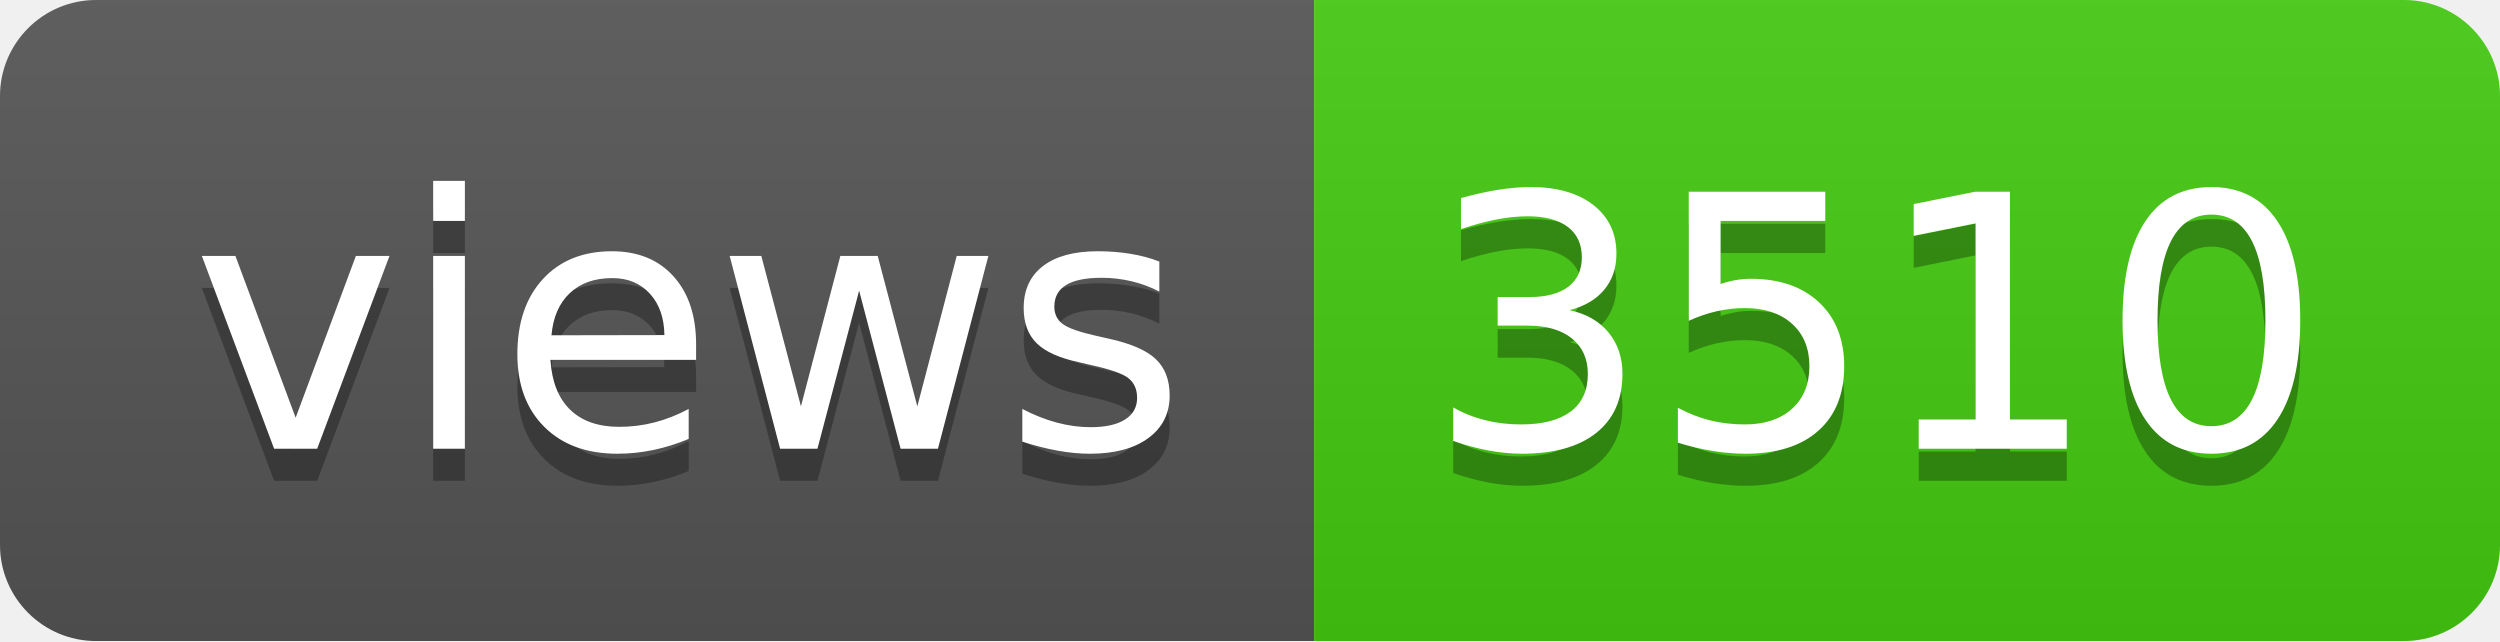
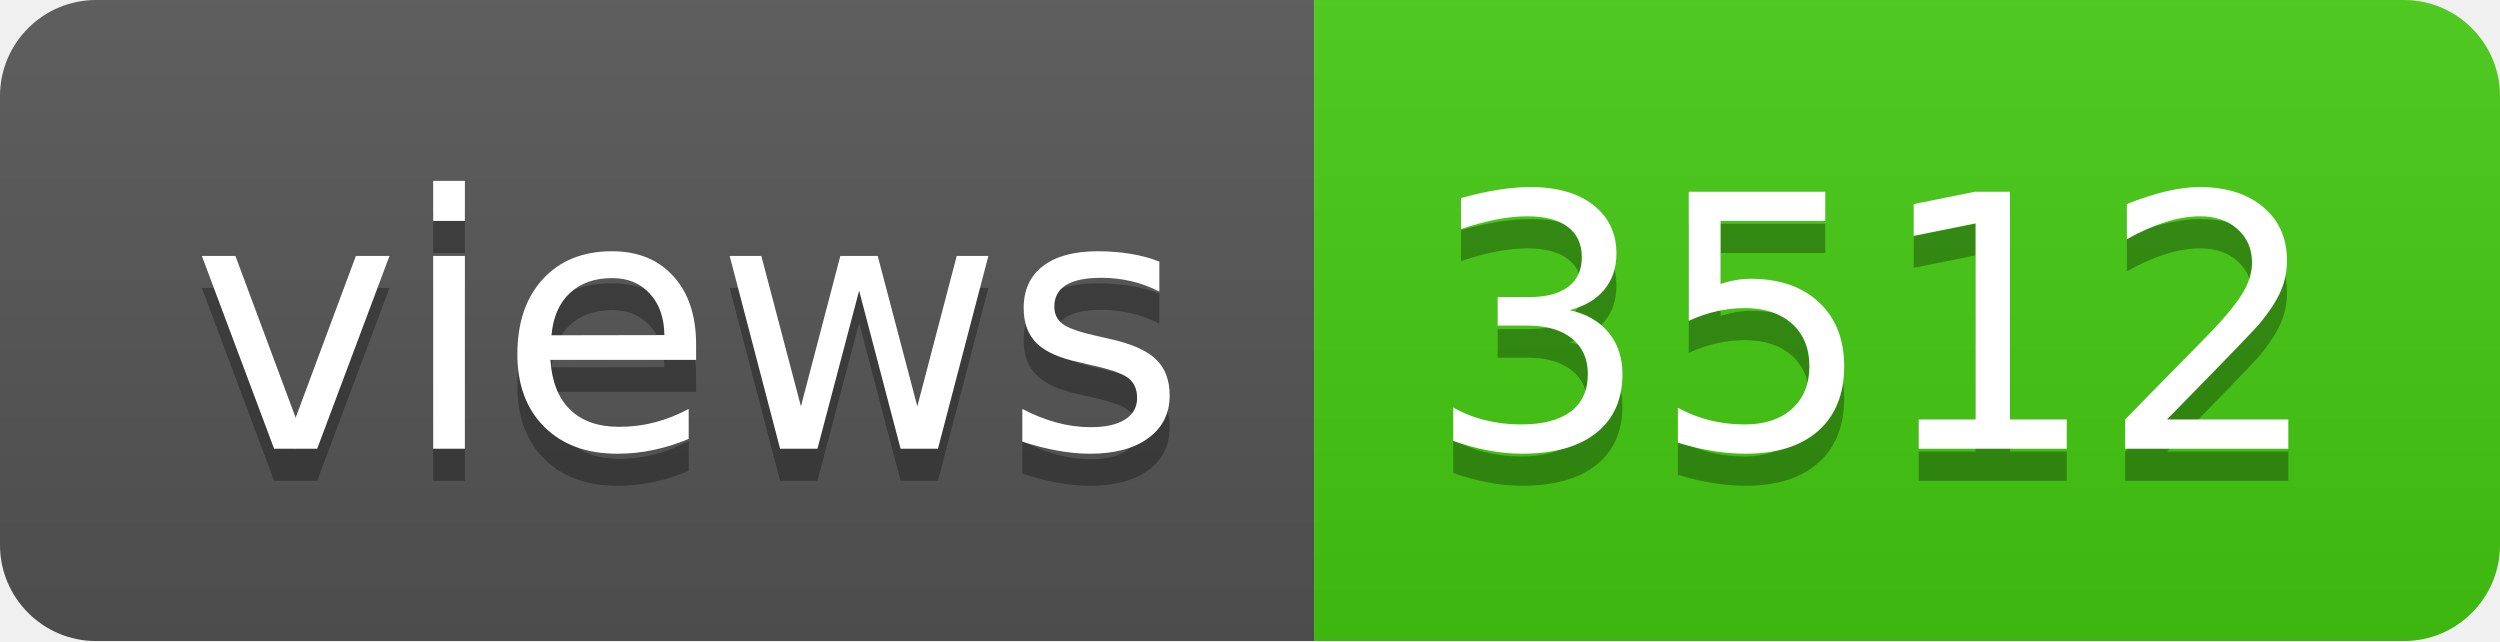
- <svg xmlns="http://www.w3.org/2000/svg" width="78" height="20" role="img" aria-label="views: 3510">
+ <svg xmlns="http://www.w3.org/2000/svg" width="78" height="20" role="img" aria-label="views: 3512">
  <linearGradient id="s" x2="0" y2="100%">
    <stop offset="0" stop-color="#bbb" stop-opacity=".1" />
    <stop offset="1" stop-opacity=".1" />
  </linearGradient>
  <clipPath id="r">
    <rect width="78" height="20" rx="3" fill="#fff" />
  </clipPath>
  <g clip-path="url(#r)">
    <rect width="41" height="20" fill="#555" />
    <rect x="41" width="37" height="20" fill="#4c1" />
    <rect width="78" height="20" fill="url(#s)" />
  </g>
  <g fill="#fff" text-anchor="middle" font-family="Verdana,Geneva,DejaVu Sans,sans-serif" text-rendering="geometricPrecision" font-size="110">
    <text aria-hidden="true" x="215" y="150" fill="#010101" fill-opacity=".3" transform="scale(.1)" textLength="310">views</text>
    <text x="215" y="140" transform="scale(.1)" fill="#fff" textLength="310">views</text>
-     <text aria-hidden="true" x="585" y="150" fill="#010101" fill-opacity=".3" transform="scale(.1)" textLength="270">3510</text>
-     <text x="585" y="140" transform="scale(.1)" fill="#fff" textLength="270">3510</text>
+     <text aria-hidden="true" x="585" y="150" fill="#010101" fill-opacity=".3" transform="scale(.1)" textLength="270">3512</text>
+     <text x="585" y="140" transform="scale(.1)" fill="#fff" textLength="270">3512</text>
  </g>
</svg>
